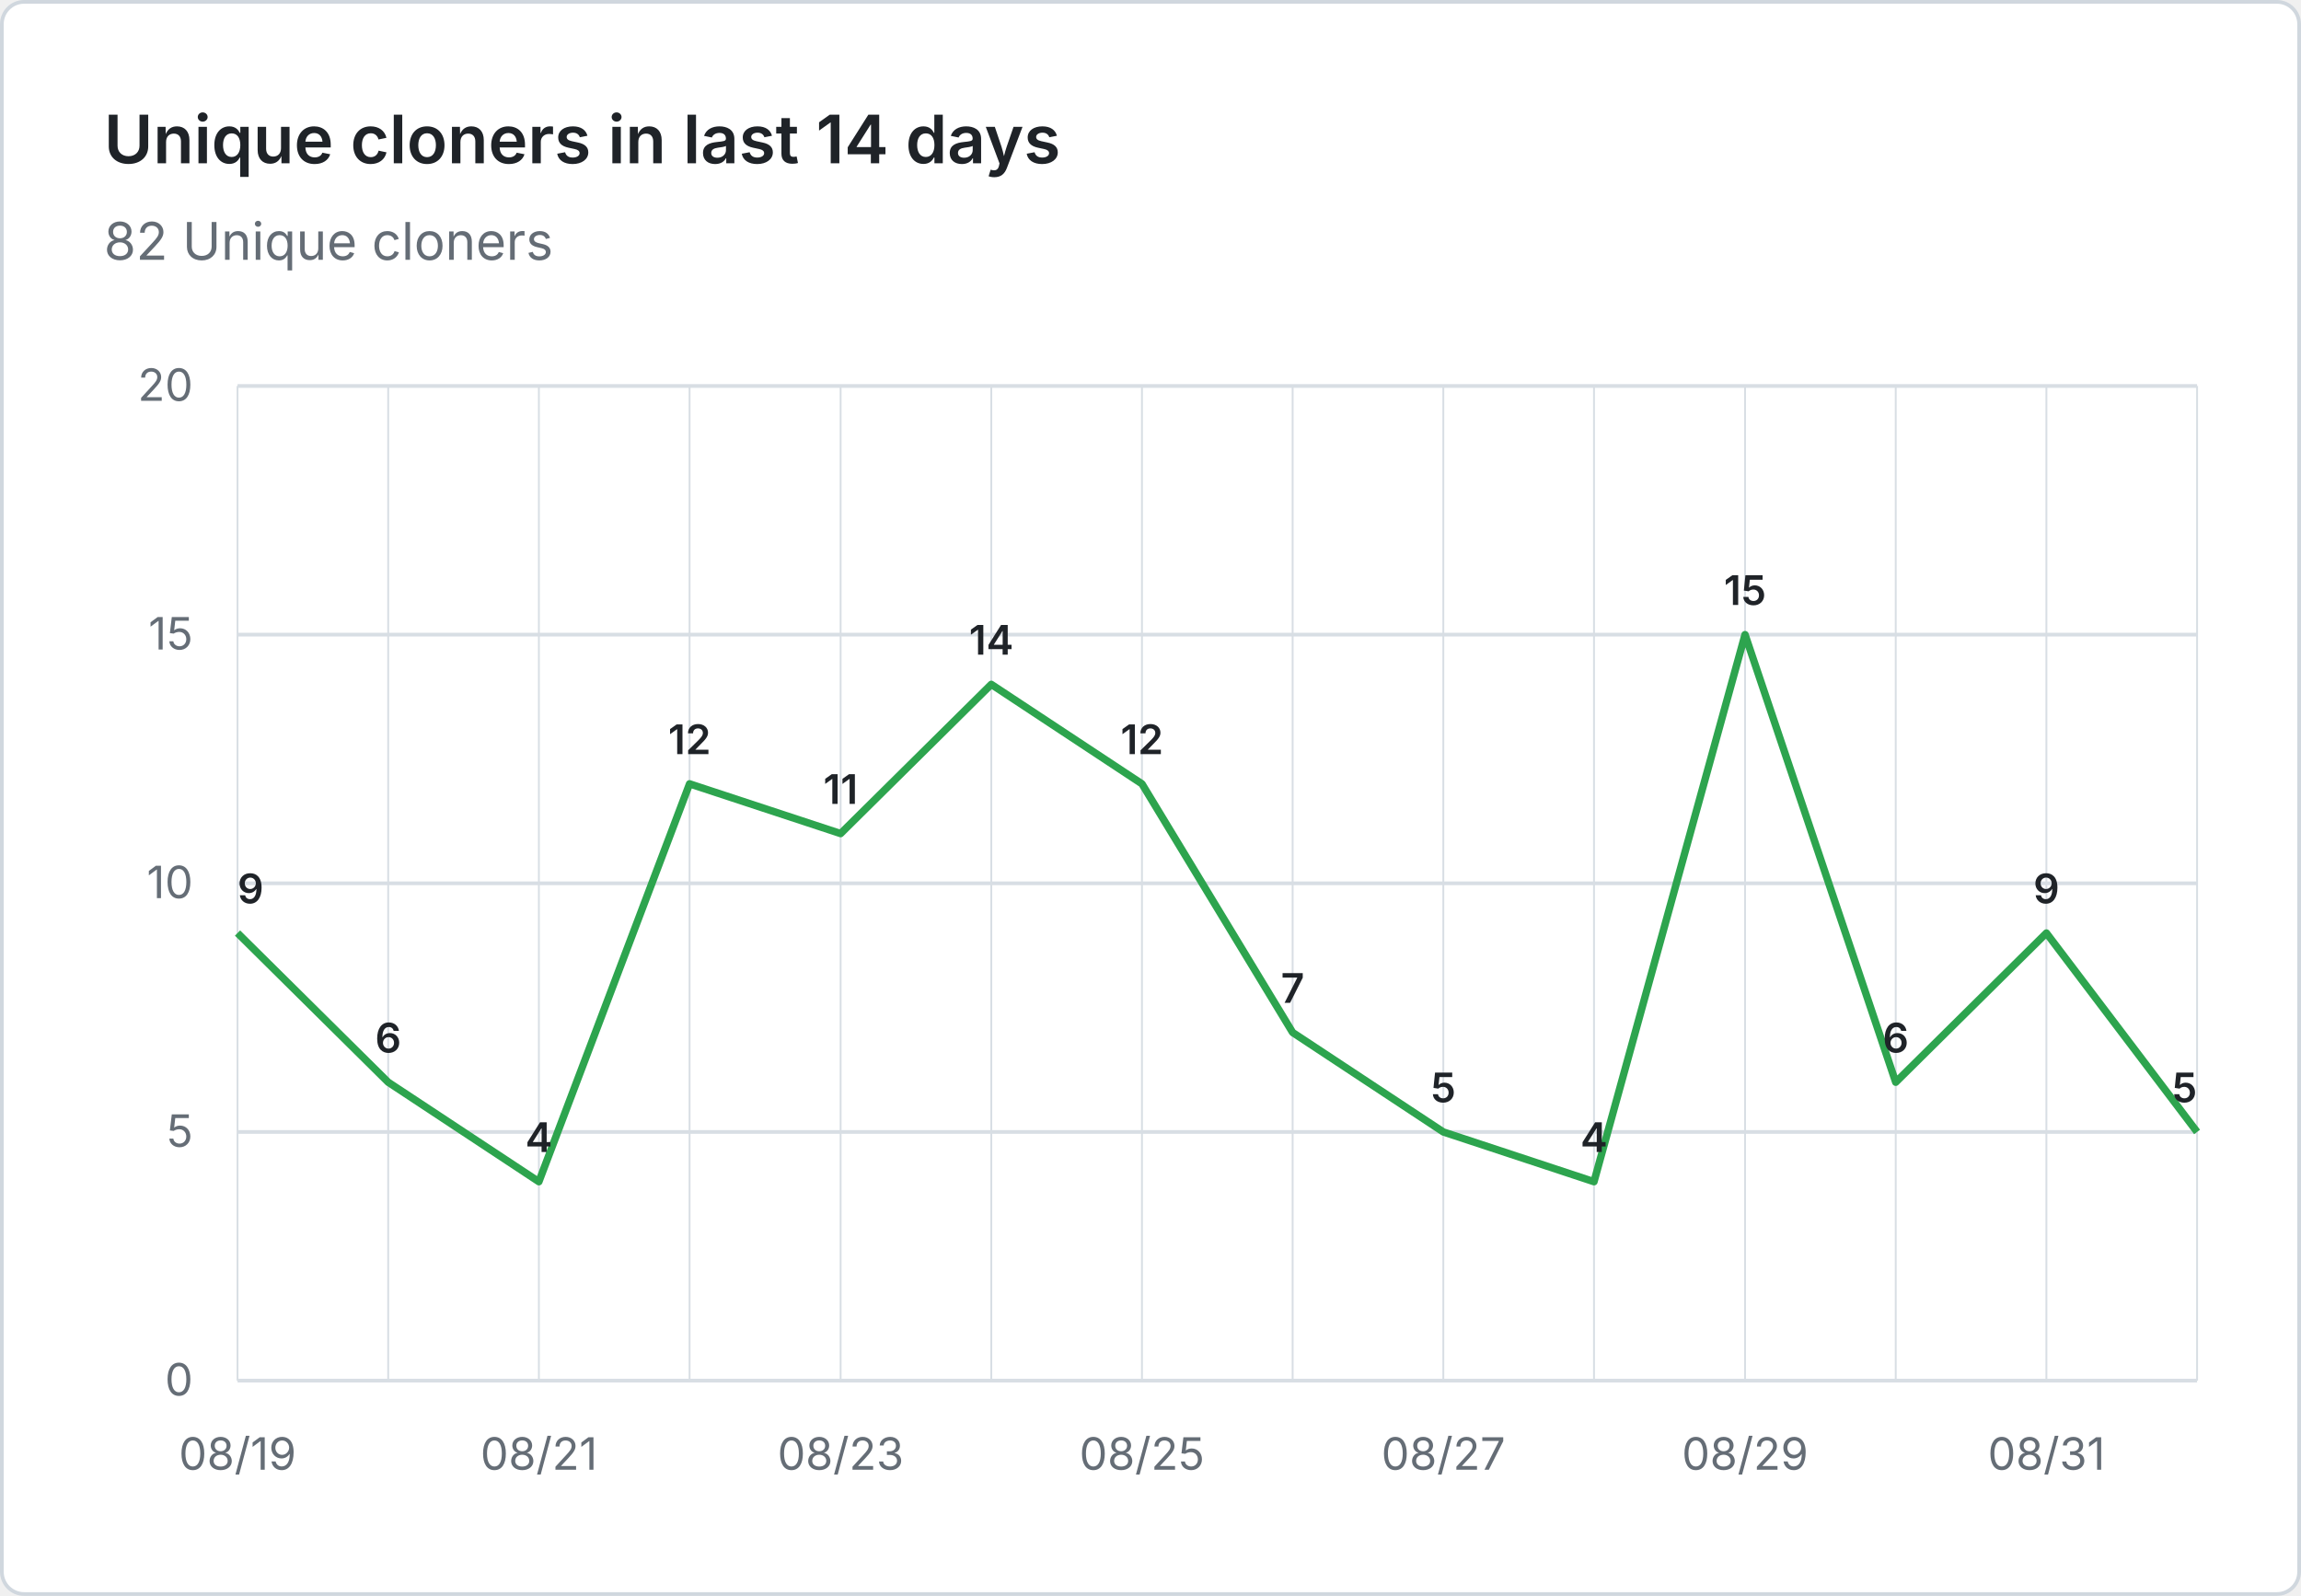
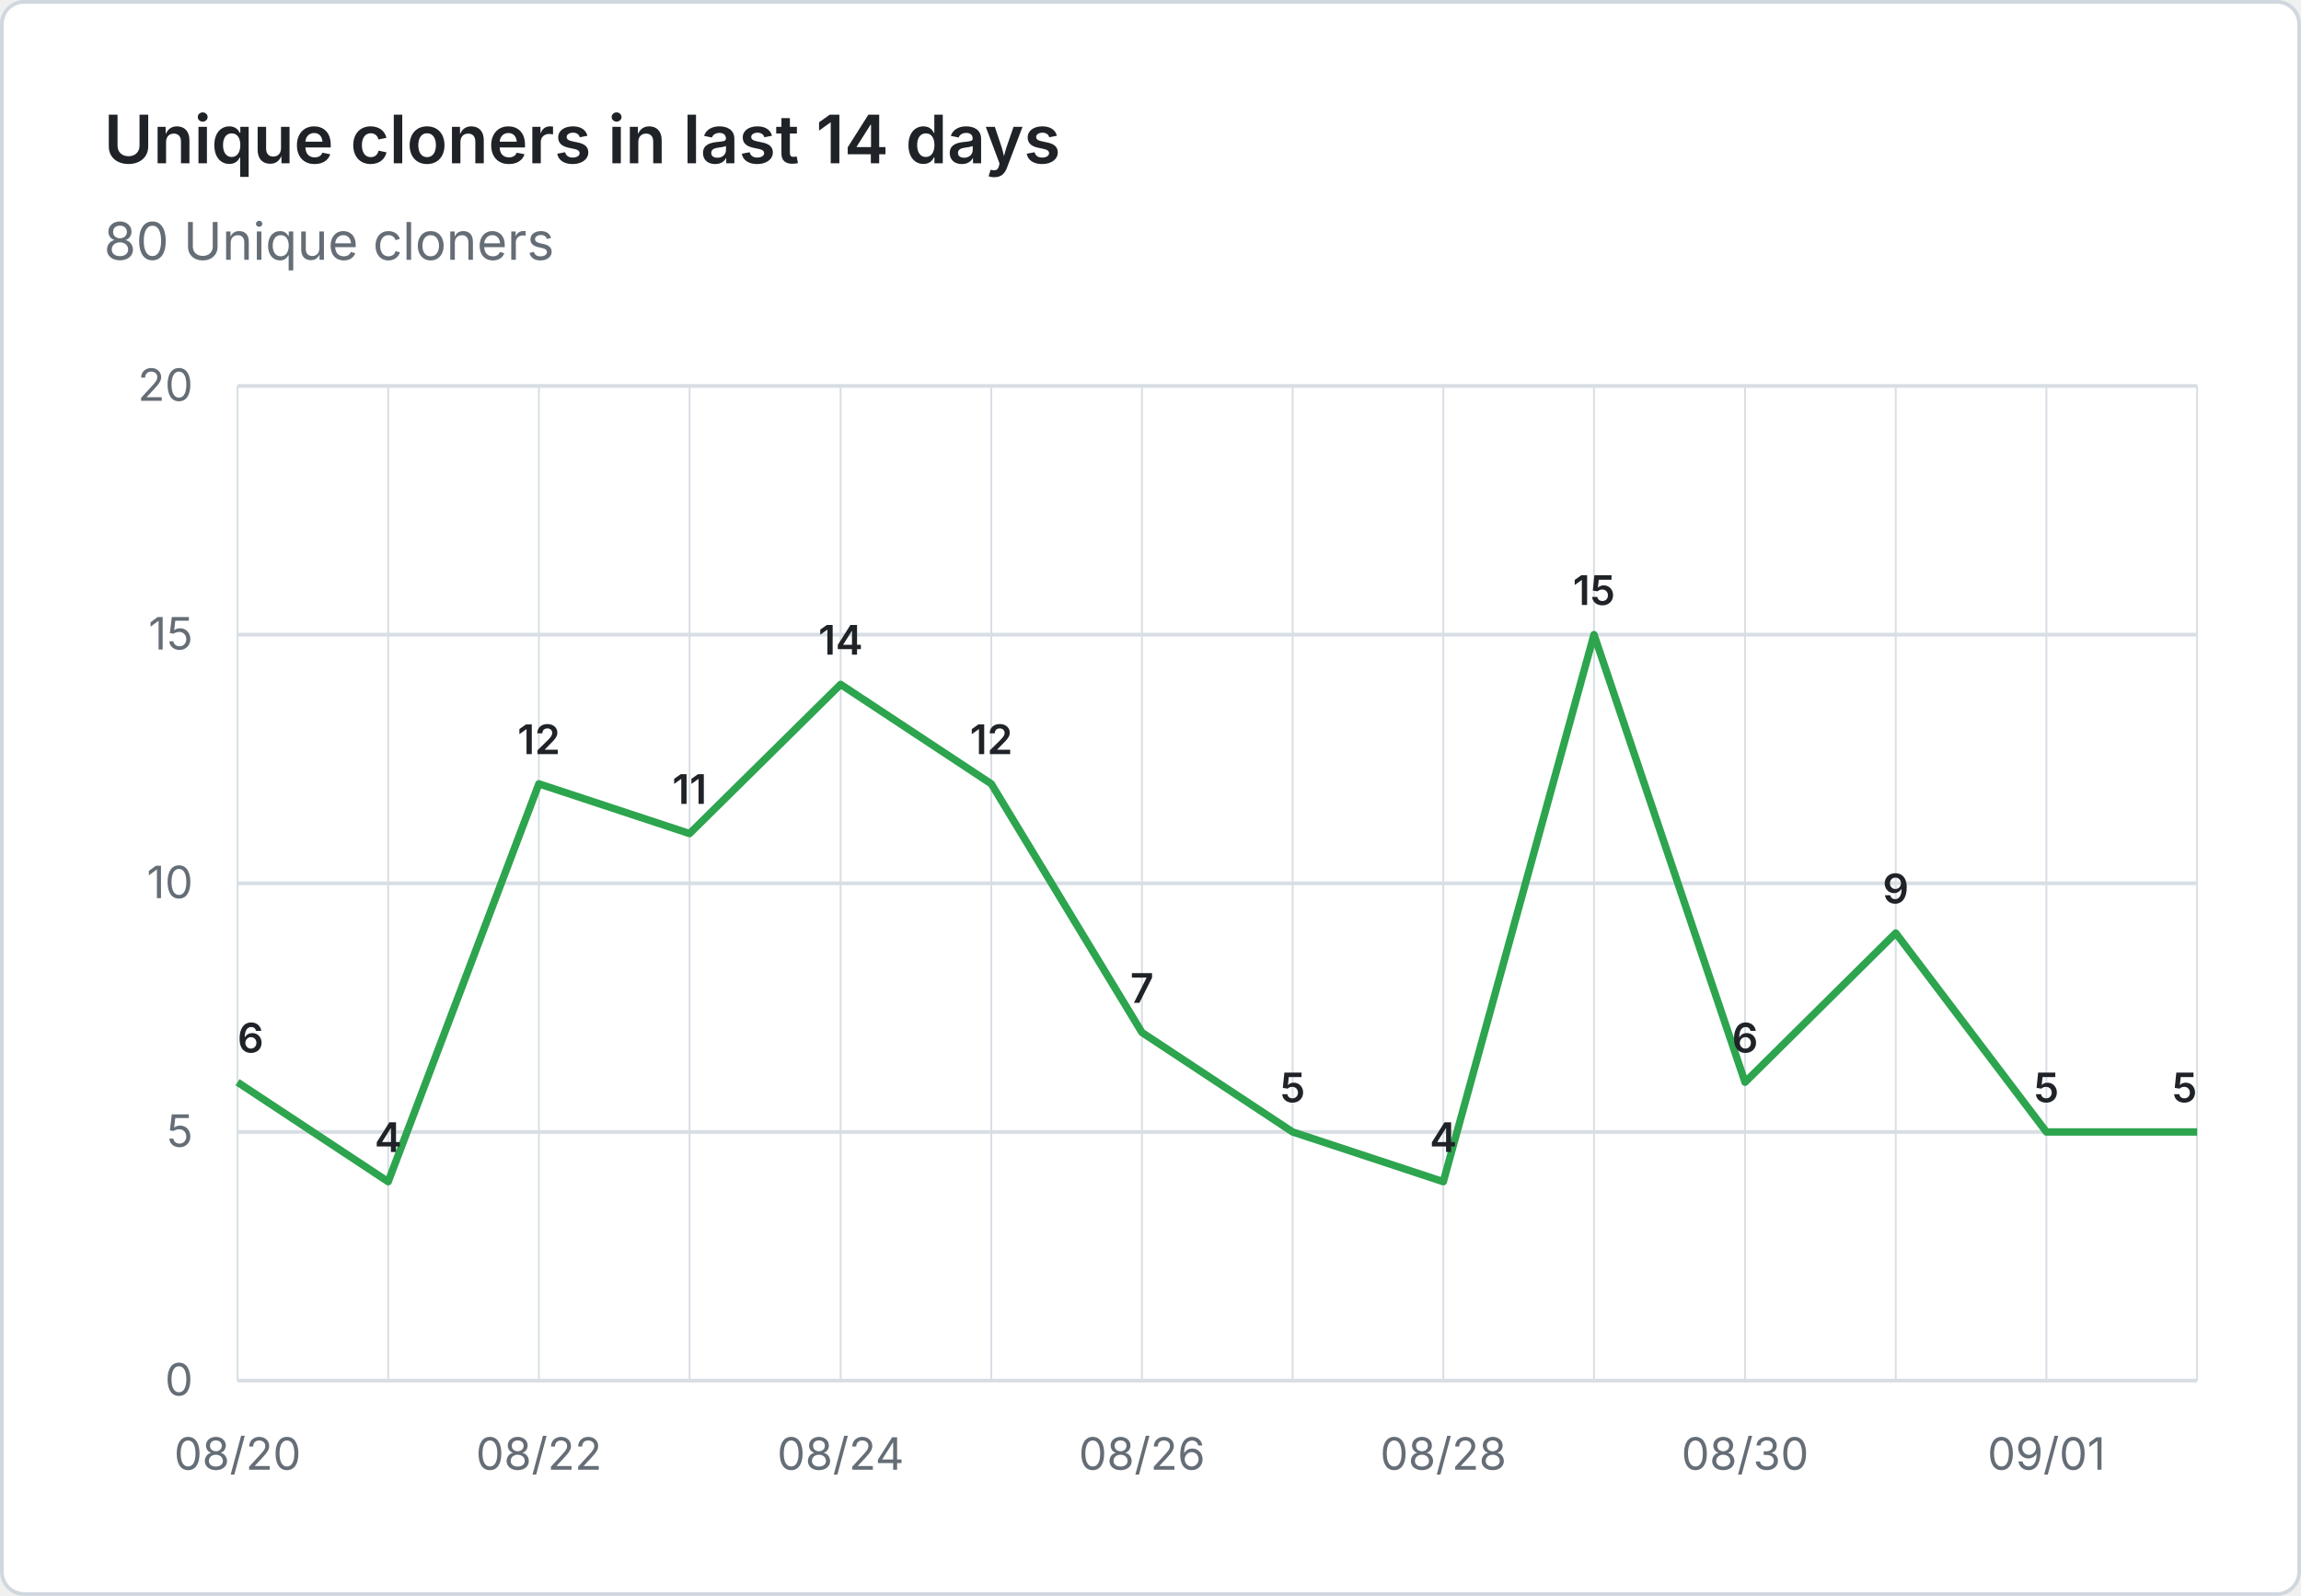
- <svg xmlns="http://www.w3.org/2000/svg" viewBox="0 0 620 430" width="620" height="430" role="img" aria-label="Unique cloners in last 14 days: 82 Unique cloners">
+ <svg xmlns="http://www.w3.org/2000/svg" viewBox="0 0 620 430" width="620" height="430" role="img" aria-label="Unique cloners in last 14 days: 80 Unique cloners">
  <rect x="0.5" y="0.5" width="619" height="429" fill="#ffffff" stroke="#d0d7de" rx="6" />
  <g font-family="system-ui, -apple-system, 'Segoe UI', sans-serif">
    <text x="28" y="44" fill="#1f2328" font-size="18" font-weight="600">Unique cloners in last 14 days</text>
-     <text x="28" y="70" fill="#656d76" font-size="14">82 Unique cloners</text>
+     <text x="28" y="70" fill="#656d76" font-size="14">80 Unique cloners</text>
    <line x1="64" y1="372.0" x2="592" y2="372.0" stroke="#d8dee4" stroke-width="1" />
    <text x="52" y="376.0" text-anchor="end" fill="#656d76" font-size="12">0</text>
    <line x1="64" y1="305.0" x2="592" y2="305.0" stroke="#d8dee4" stroke-width="1" />
    <text x="52" y="309.0" text-anchor="end" fill="#656d76" font-size="12">5</text>
    <line x1="64" y1="238.0" x2="592" y2="238.0" stroke="#d8dee4" stroke-width="1" />
    <text x="52" y="242.0" text-anchor="end" fill="#656d76" font-size="12">10</text>
    <line x1="64" y1="171.0" x2="592" y2="171.0" stroke="#d8dee4" stroke-width="1" />
    <text x="52" y="175.0" text-anchor="end" fill="#656d76" font-size="12">15</text>
    <line x1="64" y1="104.0" x2="592" y2="104.0" stroke="#d8dee4" stroke-width="1" />
    <text x="52" y="108.0" text-anchor="end" fill="#656d76" font-size="12">20</text>
    <line x1="64.0" y1="104" x2="64.0" y2="372" stroke="#d8dee4" stroke-width="0.5" />
    <line x1="104.6" y1="104" x2="104.6" y2="372" stroke="#d8dee4" stroke-width="0.5" />
    <line x1="145.2" y1="104" x2="145.2" y2="372" stroke="#d8dee4" stroke-width="0.5" />
    <line x1="185.8" y1="104" x2="185.8" y2="372" stroke="#d8dee4" stroke-width="0.5" />
    <line x1="226.5" y1="104" x2="226.5" y2="372" stroke="#d8dee4" stroke-width="0.5" />
    <line x1="267.1" y1="104" x2="267.1" y2="372" stroke="#d8dee4" stroke-width="0.5" />
    <line x1="307.7" y1="104" x2="307.7" y2="372" stroke="#d8dee4" stroke-width="0.5" />
    <line x1="348.3" y1="104" x2="348.3" y2="372" stroke="#d8dee4" stroke-width="0.5" />
    <line x1="388.9" y1="104" x2="388.9" y2="372" stroke="#d8dee4" stroke-width="0.5" />
    <line x1="429.5" y1="104" x2="429.5" y2="372" stroke="#d8dee4" stroke-width="0.5" />
    <line x1="470.2" y1="104" x2="470.2" y2="372" stroke="#d8dee4" stroke-width="0.5" />
    <line x1="510.8" y1="104" x2="510.8" y2="372" stroke="#d8dee4" stroke-width="0.5" />
    <line x1="551.4" y1="104" x2="551.4" y2="372" stroke="#d8dee4" stroke-width="0.5" />
    <line x1="592.0" y1="104" x2="592.0" y2="372" stroke="#d8dee4" stroke-width="0.5" />
-     <text x="64.0" y="396" text-anchor="middle" fill="#656d76" font-size="12">08/19</text>
-     <text x="145.2" y="396" text-anchor="middle" fill="#656d76" font-size="12">08/21</text>
-     <text x="226.5" y="396" text-anchor="middle" fill="#656d76" font-size="12">08/23</text>
-     <text x="307.7" y="396" text-anchor="middle" fill="#656d76" font-size="12">08/25</text>
-     <text x="388.9" y="396" text-anchor="middle" fill="#656d76" font-size="12">08/27</text>
-     <text x="470.2" y="396" text-anchor="middle" fill="#656d76" font-size="12">08/29</text>
-     <text x="551.4" y="396" text-anchor="middle" fill="#656d76" font-size="12">08/31</text>
-     <path d="M 64.0 251.4 L 104.6 291.6 L 145.2 318.4 L 185.8 211.2 L 226.5 224.6 L 267.1 184.4 L 307.7 211.2 L 348.3 278.2 L 388.9 305.0 L 429.5 318.4 L 470.2 171.0 L 510.8 291.6 L 551.4 251.4 L 592.0 305.0" fill="none" stroke="#2da44e" stroke-width="2" stroke-linejoin="round" />
-     <text x="64.0" y="243.4" text-anchor="start" fill="#1f2328" font-size="11" font-weight="600">9</text>
-     <text x="104.6" y="283.6" text-anchor="middle" fill="#1f2328" font-size="11" font-weight="600">6</text>
-     <text x="145.2" y="310.4" text-anchor="middle" fill="#1f2328" font-size="11" font-weight="600">4</text>
-     <text x="185.8" y="203.2" text-anchor="middle" fill="#1f2328" font-size="11" font-weight="600">12</text>
-     <text x="226.5" y="216.6" text-anchor="middle" fill="#1f2328" font-size="11" font-weight="600">11</text>
-     <text x="267.1" y="176.4" text-anchor="middle" fill="#1f2328" font-size="11" font-weight="600">14</text>
-     <text x="307.7" y="203.2" text-anchor="middle" fill="#1f2328" font-size="11" font-weight="600">12</text>
-     <text x="348.3" y="270.2" text-anchor="middle" fill="#1f2328" font-size="11" font-weight="600">7</text>
-     <text x="388.9" y="297.0" text-anchor="middle" fill="#1f2328" font-size="11" font-weight="600">5</text>
-     <text x="429.5" y="310.4" text-anchor="middle" fill="#1f2328" font-size="11" font-weight="600">4</text>
-     <text x="470.2" y="163.0" text-anchor="middle" fill="#1f2328" font-size="11" font-weight="600">15</text>
-     <text x="510.8" y="283.6" text-anchor="middle" fill="#1f2328" font-size="11" font-weight="600">6</text>
-     <text x="551.4" y="243.4" text-anchor="middle" fill="#1f2328" font-size="11" font-weight="600">9</text>
+     <text x="64.0" y="396" text-anchor="middle" fill="#656d76" font-size="12">08/20</text>
+     <text x="145.2" y="396" text-anchor="middle" fill="#656d76" font-size="12">08/22</text>
+     <text x="226.5" y="396" text-anchor="middle" fill="#656d76" font-size="12">08/24</text>
+     <text x="307.7" y="396" text-anchor="middle" fill="#656d76" font-size="12">08/26</text>
+     <text x="388.9" y="396" text-anchor="middle" fill="#656d76" font-size="12">08/28</text>
+     <text x="470.2" y="396" text-anchor="middle" fill="#656d76" font-size="12">08/30</text>
+     <text x="551.4" y="396" text-anchor="middle" fill="#656d76" font-size="12">09/01</text>
+     <path d="M 64.0 291.6 L 104.6 318.4 L 145.2 211.2 L 185.8 224.6 L 226.5 184.4 L 267.1 211.2 L 307.7 278.2 L 348.3 305.0 L 388.9 318.4 L 429.5 171.0 L 470.2 291.6 L 510.8 251.4 L 551.4 305.0 L 592.0 305.0" fill="none" stroke="#2da44e" stroke-width="2" stroke-linejoin="round" />
+     <text x="64.0" y="283.6" text-anchor="start" fill="#1f2328" font-size="11" font-weight="600">6</text>
+     <text x="104.6" y="310.4" text-anchor="middle" fill="#1f2328" font-size="11" font-weight="600">4</text>
+     <text x="145.2" y="203.2" text-anchor="middle" fill="#1f2328" font-size="11" font-weight="600">12</text>
+     <text x="185.8" y="216.6" text-anchor="middle" fill="#1f2328" font-size="11" font-weight="600">11</text>
+     <text x="226.5" y="176.4" text-anchor="middle" fill="#1f2328" font-size="11" font-weight="600">14</text>
+     <text x="267.1" y="203.2" text-anchor="middle" fill="#1f2328" font-size="11" font-weight="600">12</text>
+     <text x="307.7" y="270.2" text-anchor="middle" fill="#1f2328" font-size="11" font-weight="600">7</text>
+     <text x="348.3" y="297.0" text-anchor="middle" fill="#1f2328" font-size="11" font-weight="600">5</text>
+     <text x="388.9" y="310.4" text-anchor="middle" fill="#1f2328" font-size="11" font-weight="600">4</text>
+     <text x="429.5" y="163.0" text-anchor="middle" fill="#1f2328" font-size="11" font-weight="600">15</text>
+     <text x="470.2" y="283.6" text-anchor="middle" fill="#1f2328" font-size="11" font-weight="600">6</text>
+     <text x="510.8" y="243.4" text-anchor="middle" fill="#1f2328" font-size="11" font-weight="600">9</text>
+     <text x="551.4" y="297.0" text-anchor="middle" fill="#1f2328" font-size="11" font-weight="600">5</text>
    <text x="592.0" y="297.0" text-anchor="end" fill="#1f2328" font-size="11" font-weight="600">5</text>
  </g>
</svg>
